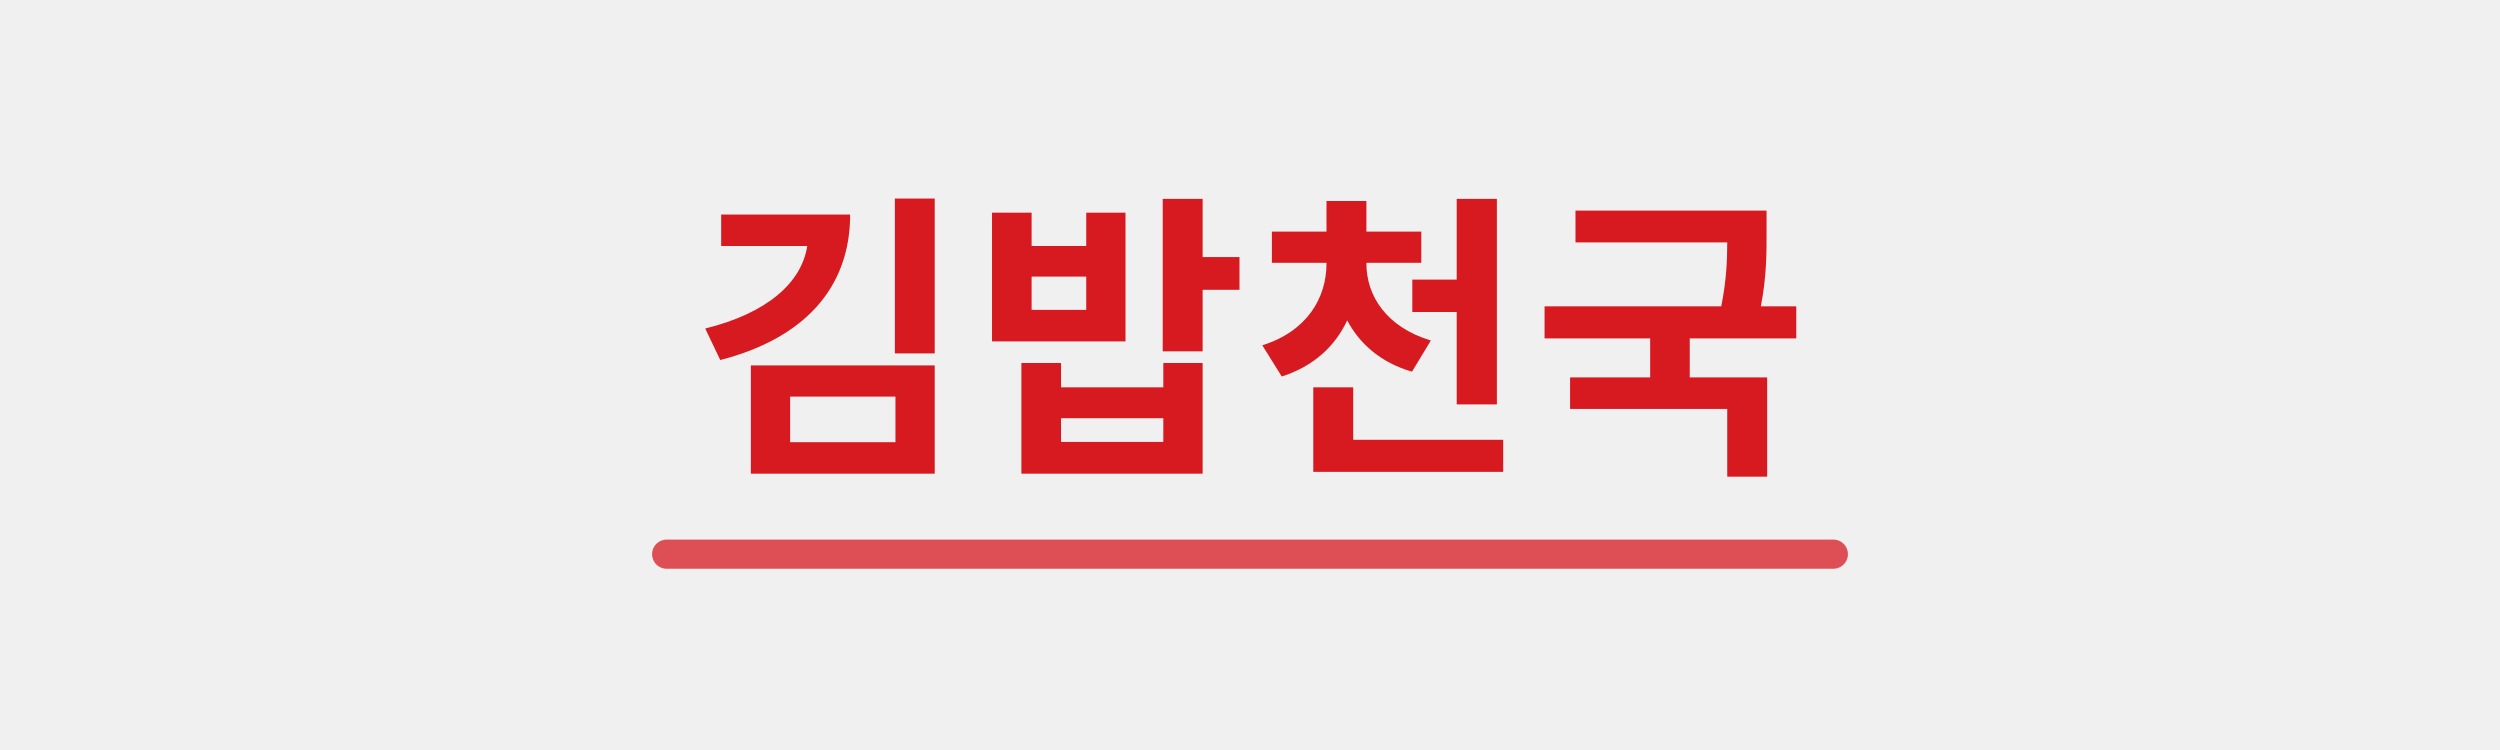
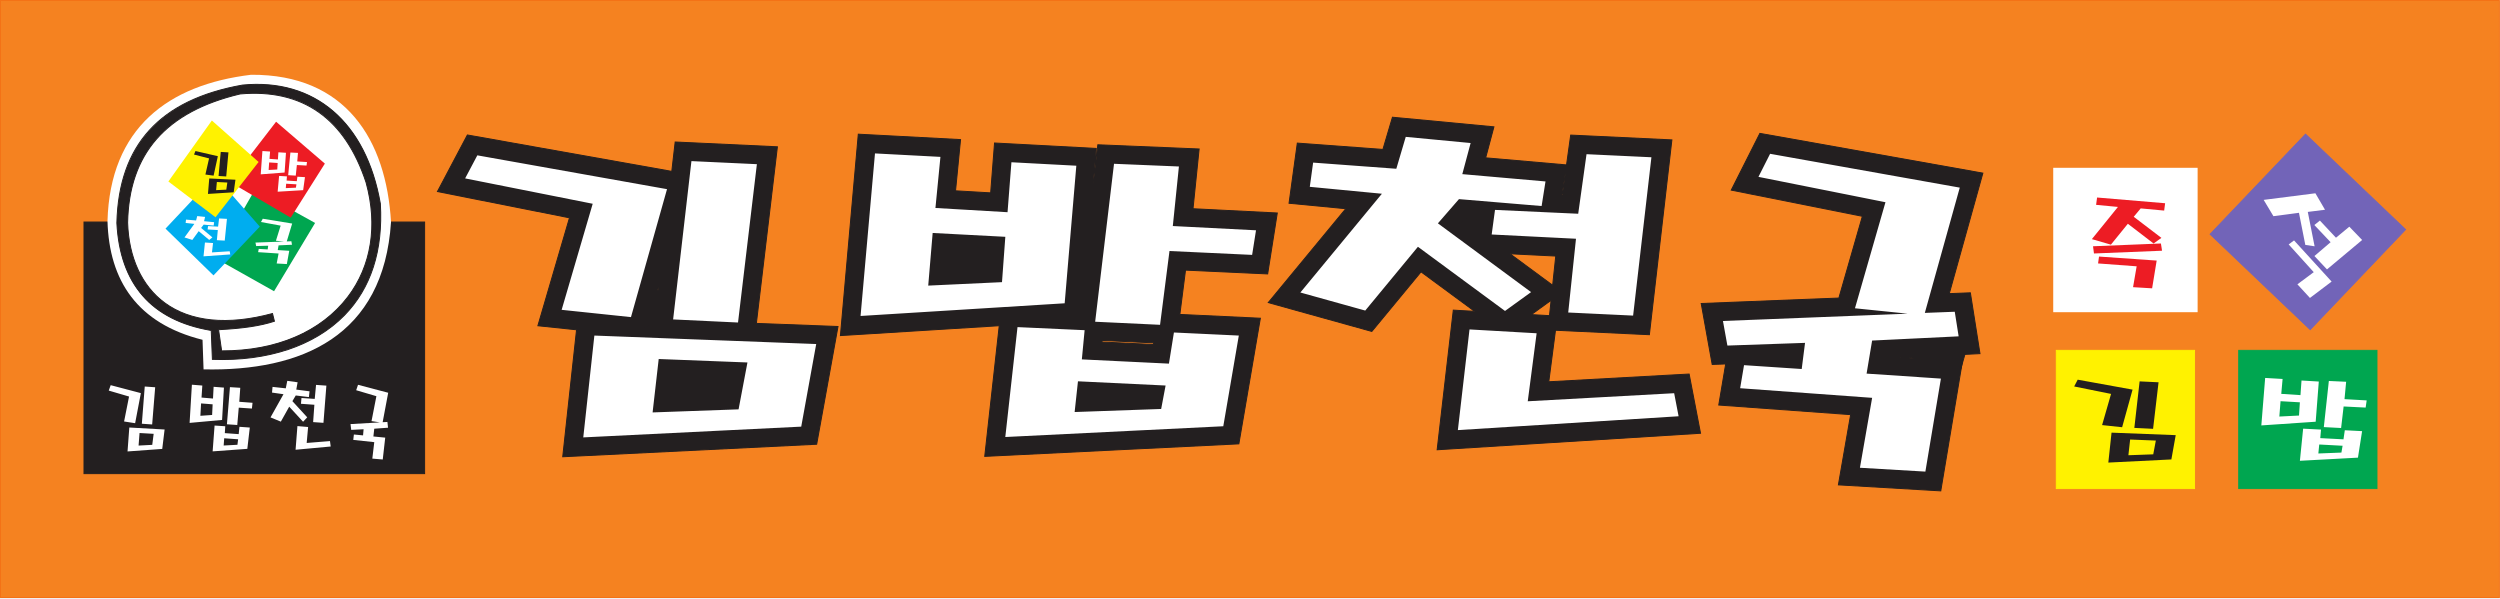
- <svg xmlns="http://www.w3.org/2000/svg" width="600" height="180" viewBox="0 0 600 180" role="img" aria-label="김밥천국">
-   <text x="300" y="108" text-anchor="middle" font-family="Arial,'Noto Sans KR',sans-serif" font-size="72" font-weight="900" letter-spacing="1" fill="#D71920">김밥천국</text>
-   <path d="M160 133 H440" stroke="#D71920" stroke-width="7" stroke-linecap="round" opacity=".75" />
+ <svg xmlns="http://www.w3.org/2000/svg" width="135.22mm" height="32.35mm" viewBox="0 0 135.22 32.35">
+   <path d="M.027.027h135.159v32.29H.027Z" style="fill:#f58220;fill-opacity:1;fill-rule:evenodd;stroke:none;stroke-width:.353" />
+   <path d="M135.186 0H0v32.344h135.213V0h-.027m-.027.054V32.29H.054V.054h135.105z" style="fill:#f47216;fill-opacity:1;fill-rule:evenodd;stroke:none;stroke-width:.353" />
+   <path d="M111.22 18.949h7.48v7.478h-7.48z" style="fill:#fff200;fill-opacity:1;fill-rule:evenodd;stroke:none;stroke-width:.353" />
+   <path d="M118.7 18.923h-7.505v7.53h7.53v-7.53h-.025m-.025.05v7.43h-7.43v-7.43h7.43z" style="fill:#fff200;fill-opacity:1;fill-rule:evenodd;stroke:none;stroke-width:.353" />
+   <path d="M121.087 18.949h7.48v7.478h-7.48z" style="fill:#00a650;fill-opacity:1;fill-rule:evenodd;stroke:none;stroke-width:.353" />
+   <path d="M128.566 18.923h-7.504v7.53h7.53v-7.53h-.026m-.025.05v7.43h-7.429v-7.43h7.43z" style="fill:#00a650;fill-opacity:1;fill-rule:evenodd;stroke:none;stroke-width:.353" />
+   <path d="m124.7 7.255 5.414 5.161-5.161 5.414-5.413-5.162z" style="fill:#7264b8;fill-opacity:1;fill-rule:evenodd;stroke:none;stroke-width:.353" />
+   <path d="m124.682 7.238-5.178 5.431 5.45 5.196 5.195-5.45L124.7 7.22l-.018.018m.02.053 5.376 5.126-5.127 5.377-5.376-5.127 5.126-5.376z" style="fill:#7264b8;fill-opacity:1;fill-rule:evenodd;stroke:none;stroke-width:.353" />
+   <path d="M111.22 9.241h7.48v7.48h-7.48z" style="fill:#fff;fill-opacity:1;fill-rule:evenodd;stroke:none;stroke-width:.353" />
+   <path d="M118.7 9.076h-7.645v7.81h7.81v-7.81h-.165m-.165.33v7.15h-7.15v-7.15h7.15z" style="fill:#fff;fill-opacity:1;fill-rule:evenodd;stroke:none;stroke-width:.353" />
+   <path d="M4.543 12.011h18.423v13.606H4.543Z" style="fill:#231f20;fill-opacity:1;fill-rule:evenodd;stroke:none;stroke-width:.353" />
+   <path d="M22.966 11.984H4.516v13.66h18.477v-13.66h-.027m-.027.054V25.59H4.57V12.04h18.37z" style="fill:#231f20;fill-opacity:1;fill-rule:evenodd;stroke:none;stroke-width:.353" />
+   <path d="m7.31 22.89-.598-.093.268-1.349-1.098-.322.105-.293 1.632.43-.31 1.627m1.084-1.945-.163 2.013-.558-.039.157-2.013.564.04M7.495 24.1l.74-.039.076-.596-.763-.044-.053.68m1.408-.87-.128 1.05-1.877.137.096-1.295zM12.88 23.76l-.754-.055-.028.392.744-.04.038-.298m.03-.278.042-.396.559.04-.134 1.152-1.876.137.105-1.397.578.038-.024.372.749.054m.086-2.506-.052.757.716.054-.034.312-.711-.049-.081.938-.559-.039.163-2.008.558.035m-1.494.894-.625-.049-.038.67.635-.045.028-.576m.02-.313.033-.635.558.044-.1 1.749-1.757.16.124-2.066.564.045-.043.65zM16.087 23.046l.578.05-.077.863 1.26-.102.039.293-1.9.176.1-1.28m1.566-2.189-.158 2.013-.558-.039.067-.938-.726-.053.029-.313.716.049.071-.758.559.04m-1.656.532-.182.307.802.875-.224.24-.75-.816-.453.81-.559-.23.702-1.254-.62-.088.028-.308.716.078.081-.405.559.078-.072.395.716.093-.033.313z" style="fill:#fff;fill-opacity:1;fill-rule:evenodd;stroke:none;stroke-width:.353" />
+   <path d="m115.373 15.533.194-1.129-2.087-.155.052-.372 3.118.217-.246 1.501-1.03-.062m1.567-1.972-3.682.149-.052-.39 3.672-.15.062.39m-1.154-2.288-.378.453 1.497 1.141-.423.304-1.392-1.067-.916 1.13-1.03-.299 1.41-1.742-1.181-.112.053-.397 3.68.31-.052.397z" style="fill:#ed1c24;fill-opacity:1;fill-rule:evenodd;stroke:none;stroke-width:.353" />
+   <path d="m124.262 15.378.884-.657-1.356-1.5.29-.218 2.032 2.227-1.172.885-.678-.737m3.502-2.397-1.902 1.59-.68-.723.876-.747-.88-.93.3-.241.87.928.722-.597.694.72m-3.074.266-.344-1.737-1.381.183-.528-.882 2.798-.357.52.891-.931.117.368 1.86z" style="fill:#fff;fill-opacity:1;fill-rule:evenodd;stroke:none;stroke-width:.353" />
+   <path d="m114.782 23.108-1.084-.116.485-1.686-1.995-.403.191-.367 2.967.538-.564 2.034m1.97-2.431-.296 2.517-1.014-.05.286-2.516 1.023.049m-1.63 3.946 1.344-.049.14-.745-1.39-.055-.095.85m2.56-1.088-.235 1.314-3.41.17.174-1.619z" style="fill:#231f20;fill-opacity:1;fill-rule:evenodd;stroke:none;stroke-width:.353" />
+   <path d="m126.706 24.11-1.263-.068-.048.486 1.247-.049.064-.37m.048-.346.072-.492.935.049-.224 1.433-3.14.17.175-1.737.967.049-.04.462 1.255.066m.144-3.114-.088.94 1.199.068-.056.388-1.191-.06-.136 1.165-.935-.049.272-2.495.935.043m-2.502 1.111-1.046-.06-.065.83 1.064-.054.047-.716m.032-.389.056-.79.935.056-.168 2.173-2.94.2.207-2.568.943.055-.072.807zM20.196 23.608l.64.063-.134 1.182-.564-.048.105-.89-1.136-.122.034-.292.496.048.029-.332-.669.034-.038-.313 1.59-.092-.454-.069.263-1.348-1.093-.323.1-.293 1.632.43-.3 1.593.257-.014.034.312-.745.054z" style="fill:#fff;fill-opacity:1;fill-rule:evenodd;stroke:none;stroke-width:.353" />
+   <path d="m36.335 9.27.184-1.59 5.528.26-1.137 9.552 4.416.168-1.154 6.367-13.735.678.748-6.866-2.092-.22 1.71-5.838-7.143-1.42L25.281 7.3l11.054 1.97m-1.211 8.002.285.011.201-1.736-.486 1.725m27.277 1.273-2.792-.132-.008.087 2.786.135.014-.09m-8.354-.927-8.59.534.967-10.894 5.53.293-.27 2.77 1.9.111.209-2.696 5.497.292-.164 1.932.254-2.128 5.479.227-.332 3.231 4.558.232-.52 3.295-4.443-.206-.306 2.397 4.355.206-1.163 6.793-13.745.679.784-7.068m25.714-.776-2.9-2.138-2.663 3.223-5.6-1.559 4.194-5.078-3.07-.295.447-3.254 4.63.342.516-1.742 5.489.52-.448 1.676 4.375.384.225-1.614 5.473.26-1.218 10.537-5.077-.24-.364 2.786 7.592-.418.616 3.203-14.245.893.874-7.553 1.154.067m4.048.231.087-.83-1.071.774.984.056m-2.14-3.347 2.312 1.707.167-1.583-2.478-.124m-1.873-1.885-.465-.04-.106.121.51.376.061-.457m4.882-2.548-.195 1.236.022.001.173-1.237M36.413 21.276l2.708-.097.119-.628-2.732-.107-.095.832m16.9-7.531-1.96-.104-.064.764 1.983-.093.041-.567M92.61 19.71l-.595-3.296 7.445-.295 1.272-4.422-7.092-1.416 1.55-3.069 12.059 2.15-1.818 6.518 1.142-.044.52 3.29-4.299.21 3.345.225-1.167 6.987-5.537-.324.663-3.799-7.134-.519.374-2.222z" style="fill:#231f20;fill-opacity:1;fill-rule:evenodd;stroke:none;stroke-width:.353" />
+   <path d="m25.257 7.286-1.637 3.095 7.148 1.421-1.71 5.84 2.097.22-.748 6.872 13.788-.68 1.163-6.42-4.418-.168 1.138-9.552-5.583-.262-.183 1.586L25.266 7.27l-.009.017m.039.043 11.063 1.973.184-1.594 5.474.257-1.137 9.553 4.414.168L44.149 24l-13.681.676.747-6.862-2.086-.22 1.708-5.834-7.136-1.42 1.595-3.012z" style="fill:#231f20;fill-opacity:1;fill-rule:evenodd;stroke:none;stroke-width:.353" />
+   <path d="m35.098 17.264-.01.033.346.014.203-1.762-.053-.01-.486 1.725m.447-1.386-.16 1.377a67.546 67.546 0 0 1-.225-.01l.385-1.367zM59.582 18.41l-.011.115 2.839.137.023-.143-2.849-.135-.002.025m.051.031 2.737.13-.006.036-2.734-.133.003-.033z" style="fill:#231f20;fill-opacity:1;fill-rule:evenodd;stroke:none;stroke-width:.353" />
+   <path d="m46.397 7.255-.97 10.925 8.59-.534-.785 7.067 13.798-.68 1.172-6.846-4.356-.206.3-2.343 4.442.206.529-3.349-4.56-.231.331-3.232-5.532-.23-.071.596.034-.396-5.551-.296-.21 2.697-1.846-.108.271-2.77-5.584-.296-.002.026m.052.03 5.475.29-.27 2.77 1.954.115.21-2.697 5.442.29-.16 1.903.053.006.25-2.104 5.426.225-.331 3.232 4.556.231-.512 3.242-4.443-.206-.313 2.45 4.353.206-1.154 6.742-13.692.676.785-7.068-8.59.534.96-10.836zM75.289 6.333s-.497 1.68-.51 1.72l-4.633-.342-.455 3.307 3.047.292c-.063.078-4.187 5.072-4.187 5.072l5.657 1.575 2.657-3.217 2.807 2.068-1.09-.062-.88 7.61 14.308-.897-.626-3.256-7.583.417.356-2.73 5.078.241 1.224-10.59-5.526-.263-.225 1.613-4.318-.379.447-1.676-5.542-.525-.007.022m-.463 1.756.509-1.72 5.434.515-.447 1.676 4.433.39.225-1.615 5.42.256c-.008.057-1.207 10.434-1.213 10.484l-5.077-.24-.37 2.843 7.6-.419c.01.045.595 3.091.606 3.15l-14.182.889c.007-.064.86-7.445.867-7.495l1.129.064.018-.048-2.921-2.153-2.668 3.23-5.543-1.543 4.199-5.086-3.092-.297.44-3.202 4.627.342.006-.02z" style="fill:#231f20;fill-opacity:1;fill-rule:evenodd;stroke:none;stroke-width:.353" />
+   <path d="m83.88 16.22-1.072.774.014.05 1.01.057.097-.916-.05.035m-.016.08-.079.744-.883-.05.962-.695zM81.654 13.747l2.348 1.734.175-1.657-2.506-.126-.017.049m.104.01 2.36.118-.16 1.507c-.07-.053-2.068-1.527-2.2-1.625zM79.206 11.904l-.02.022.57.42.071-.53-.494-.042-.127.13m.145-.086.415.045-.051.385-.45-.331.086-.099zM84.457 10.524a4.31 4.31 0 0 0 .053.009v-.003l.023.003.173-1.237-.054-.008-.195 1.236zM36.481 20.441l-.098.863 2.76-.1.129-.679-2.788-.109-.003.025m.051.031 2.675.105-.109.575-2.654.095.088-.775zM51.326 13.638l-.067.795 2.038-.095.045-.619-2.013-.106-.002.025m.051.031 1.907.101-.038.516-1.928.09c.004-.054.055-.66.06-.707zM95.165 7.2 93.6 10.303l7.098 1.417c-.017.055-1.248 4.338-1.258 4.375l-7.457.295.604 3.35.72-.026-.374 2.219 7.133.519-.663 3.799 5.592.328 1.176-7.04-2.911-.196 3.864-.19-.528-3.343-1.129.044 1.816-6.511-12.108-2.159-.009.018m.04.042 12.01 2.142c-.017.056-1.82 6.524-1.82 6.524l1.154-.044.511 3.237-4.268.209v.053l3.315.223-1.158 6.934-5.484-.322.663-3.797-7.134-.52.375-2.224-.738.025-.585-3.242 7.434-.294 1.285-4.47-7.086-1.414 1.525-3.02z" style="fill:#231f20;fill-opacity:1;fill-rule:evenodd;stroke:none;stroke-width:.353" />
+   <path d="m34.128 17.152-3.75-.394 1.68-5.737-6.9-1.372.66-1.247 10.26 1.829-1.95 6.921m6.81-8.272-1.02 8.564-3.51-.167.99-8.563 3.54.166m-5.64 13.427 4.65-.166.48-2.536-4.8-.187-.33 2.89m8.849-3.7-.81 4.468-11.789.582.6-5.508zM63.045 20.852l-4.74-.228-.18 1.662 4.68-.166.24-1.268m.18-1.184.27-1.684 3.51.166-.84 4.905-11.79.582.66-5.944 3.63.166-.15 1.58 4.71.229m.54-10.663-.33 3.221 4.5.23-.21 1.33-4.47-.209-.51 3.991-3.51-.166 1.02-8.543 3.51.146m-9.39 3.803-3.929-.207-.24 2.847 3.99-.187.18-2.453m.12-1.33.21-2.702 3.51.187-.63 7.441-11.04.686.78-8.792 3.54.187-.27 2.764zM79.483 17.818l3.63.208-.48 3.678 7.919-.436.24 1.247-11.939.748.63-5.445m9.839-9.312-.99 8.564-3.51-.167.42-3.99-4.56-.23.18-1.33 4.5.208.45-3.221 3.51.166M78.913 10.77l-1.14 1.31 5.04 3.72-1.41 1.019-4.71-3.471-2.85 3.45-3.509-.977 4.41-5.342-3.9-.374.18-1.31 4.5.333.51-1.725 3.509.333-.45 1.683 4.5.395-.21 1.33zM100.96 20.208l4.02.27-.84 5.03-3.54-.208.66-3.782-7.139-.52.21-1.247 3.12.208.18-1.414-4.2.146-.24-1.33 9.99-.395-2.85-.292 1.65-5.736-6.87-1.372.63-1.247L106 10.148l-1.89 6.776 1.619-.062.21 1.33-4.68.228zM11.01 19.979l-.056-1.6c-3.515-.878-5.053-3.186-5.14-6.425.142-5.033 3.283-7.37 7.767-7.91 5.122-.032 7.313 3.522 7.568 7.967-.397 6.19-4.84 8.08-10.138 7.968z" style="fill:#fff;fill-opacity:1;fill-rule:evenodd;stroke:none;stroke-width:.353" />
+   <path d="M14.843 17.375c-.035-.132-.07-.285-.105-.417-5.099 1.382-7.722-1.194-7.834-4.917.08-4.086 2.448-6.097 6.084-6.96 3.294-.286 5.631 1.19 6.814 4.793 1.403 5.088-2.044 9.125-7.814 9.105-.055-.395-.11-.75-.166-1.146 1.135-.06 2.163-.176 3.02-.458m-3.417.5c-3.334-.563-4.937-2.584-5.104-5.814.11-4.464 2.627-6.717 6.792-7.459 3.881-.377 6.683 1.953 7.46 6.418.367 6.25-4.273 8.597-9.085 8.418l-.062-1.563z" style="fill:#231f20;fill-opacity:1;fill-rule:evenodd;stroke:none;stroke-width:.353" />
+   <path d="M12.986 5.054c-4.039.958-6.036 3.243-6.109 6.986.057 1.894.768 3.44 2 4.353 1.405 1.041 3.424 1.246 5.842.597l.091.366c-.745.241-1.668.381-2.99.45l-.03.002.175 1.198h.023c2.963.01 5.393-1.028 6.842-2.924 1.285-1.681 1.64-3.889.998-6.215-1.145-3.49-3.447-5.108-6.842-4.813M8.91 16.35c-1.22-.904-1.923-2.435-1.98-4.31.073-3.714 2.057-5.982 6.065-6.932 3.362-.293 5.645 1.314 6.781 4.774.637 2.309.286 4.5-.989 6.168-1.434 1.877-3.84 2.907-6.776 2.902l-.159-1.094c1.324-.07 2.251-.212 3-.458l.023-.007-.117-.468-.027.008c-2.413.653-4.425.452-5.821-.583z" style="fill:#231f20;fill-opacity:1;fill-rule:evenodd;stroke:none;stroke-width:.353" />
+   <path d="M13.11 4.575c-4.483.798-6.712 3.247-6.816 7.486.172 3.323 1.89 5.285 5.105 5.835l.063 1.568h.025c2.998.112 5.54-.737 7.159-2.39 1.445-1.478 2.103-3.515 1.954-6.056-.768-4.416-3.568-6.823-7.49-6.443m-1.658 13.299v-.022l-.022-.004c-3.201-.54-4.911-2.487-5.083-5.788.104-4.207 2.318-6.639 6.771-7.432 3.888-.377 6.666 2.014 7.428 6.396.148 2.523-.504 4.546-1.938 6.012-1.603 1.638-4.122 2.48-7.094 2.375l-.062-1.537z" style="fill:#231f20;fill-opacity:1;fill-rule:evenodd;stroke:none;stroke-width:.353" />
+   <path d="m11.657 13.972 3.166 1.78 2.22-3.693-3.254-1.803z" style="fill:#00a650;fill-opacity:1;fill-rule:evenodd;stroke:none;stroke-width:.353" />
+   <path d="m15.022 13.526.623.039-.13.717-.55-.03.103-.54-1.106-.073.032-.178.484.03.028-.202-.651.02-.037-.189 1.548-.056-.442-.042.256-.818-1.065-.195.098-.178 1.59.26-.293.967.25-.01.033.19-.725.033z" style="fill:#fff;fill-opacity:1;fill-rule:evenodd;stroke:none;stroke-width:.353" />
+   <path d="m11.635 9.508 2.418 2.749-2.506 2.638-2.595-2.528z" style="fill:#00adef;fill-opacity:1;fill-rule:evenodd;stroke:none;stroke-width:.353" />
+   <path d="m11.085 13.117.438.028-.058.506.958-.06.03.171-1.445.103.077-.748m1.19-1.28-.12 1.177-.425-.023.051-.548-.551-.031.022-.183.544.029.054-.443.424.023m-1.258.311-.138.18.61.51-.171.14-.57-.476-.344.474-.425-.134.534-.734-.472-.051.022-.18.544.046.062-.237.424.045-.054.232.543.054-.025.182z" style="fill:#fff;fill-opacity:1;fill-rule:evenodd;stroke:none;stroke-width:.353" />
+   <path d="m15.724 11.773 1.847-2.924-2.638-2.265-2.507 3.254z" style="fill:#ed1c24;fill-opacity:1;fill-rule:evenodd;stroke:none;stroke-width:.353" />
+   <path d="m16.033 9.97-.555-.033-.02.238.547-.024.028-.181m.02-.17.032-.242.41.024-.098.704-1.379.083.078-.853.424.024-.017.227.55.033m.064-1.53-.039.462.526.033-.024.19-.523-.029-.06.573-.41-.024.12-1.226.41.021m-1.099.546-.46-.03-.028.408.467-.026.021-.352m.014-.191.025-.388.41.027-.073 1.068-1.292.098.091-1.261.415.027-.032.396.456.033z" style="fill:#fff;fill-opacity:1;fill-rule:evenodd;stroke:none;stroke-width:.353" />
+   <path d="m11.459 6.518 2.528 2.243-2.33 2.99-2.55-1.935z" style="fill:#fff200;fill-opacity:1;fill-rule:evenodd;stroke:none;stroke-width:.353" />
+   <path d="m11.553 9.5-.443-.06.198-.872-.814-.209.078-.19 1.211.279-.23 1.052m.803-1.258-.12 1.302-.414-.025.117-1.302.417.025m-.665 2.042.549-.026.056-.385-.566-.029-.04.44m1.045-.563-.095.68-1.392.088.07-.837zM36.325 21.885l3.064-.192.383-1.66h-3.51z" style="fill:#231f20;fill-opacity:1;fill-rule:evenodd;stroke:none;stroke-width:.353" />
+   <path d="M39.772 20.009h-3.536l.065 1.902 3.108-.194.395-1.708h-.032m-.032.05-.371 1.61-3.02.19-.062-1.8h3.453zM34.793 17.672l.83-.064.383-1.978-.766.255s-.255 1.979-.447 1.787z" style="fill:#231f20;fill-opacity:1;fill-rule:evenodd;stroke:none;stroke-width:.353" />
+   <path d="m35.998 15.606-.766.255c-.1.663-.273 1.678-.397 1.783l-.098.007.038.039c.026.025.051.021.064.017.004-.001.008-.012.012-.015l.793-.06.395-2.04-.04.014m-.734.282.709-.222-.372 1.918-.706.055c.172-.288.335-1.488.37-1.75zM50.814 13.268l.192 1.66 2.425.063.255-1.595z" style="fill:#231f20;fill-opacity:1;fill-rule:evenodd;stroke:none;stroke-width:.353" />
+   <path d="m50.79 13.27.193 1.682 2.47.065.263-1.645-2.93-.13.003.029m.053.023 2.815.125-.247 1.546c-.043 0-2.34-.061-2.382-.062l-.186-1.609zM79.04 11.96l.55-.382.464.381-.042.592-.719-.169z" style="fill:#231f20;fill-opacity:1;fill-rule:evenodd;stroke:none;stroke-width:.353" />
+   <path d="m79.575 11.558-.57.394.267.443.763.187.044-.621-.489-.414-.015.011m.013.052.45.368-.048.542-.691-.162-.226-.391.515-.357zM102.805 19.19l3.552-.296-.338 1.185z" style="fill:#231f20;fill-opacity:1;fill-rule:evenodd;stroke:none;stroke-width:.353" />
+   <path d="m106.355 18.87-3.552.295-.004.05 3.237.894.356-1.243-.037.003m-.032.053-.321 1.126-3.054-.844 3.375-.282z" style="fill:#231f20;fill-opacity:1;fill-rule:evenodd;stroke:none;stroke-width:.353" />
</svg>
